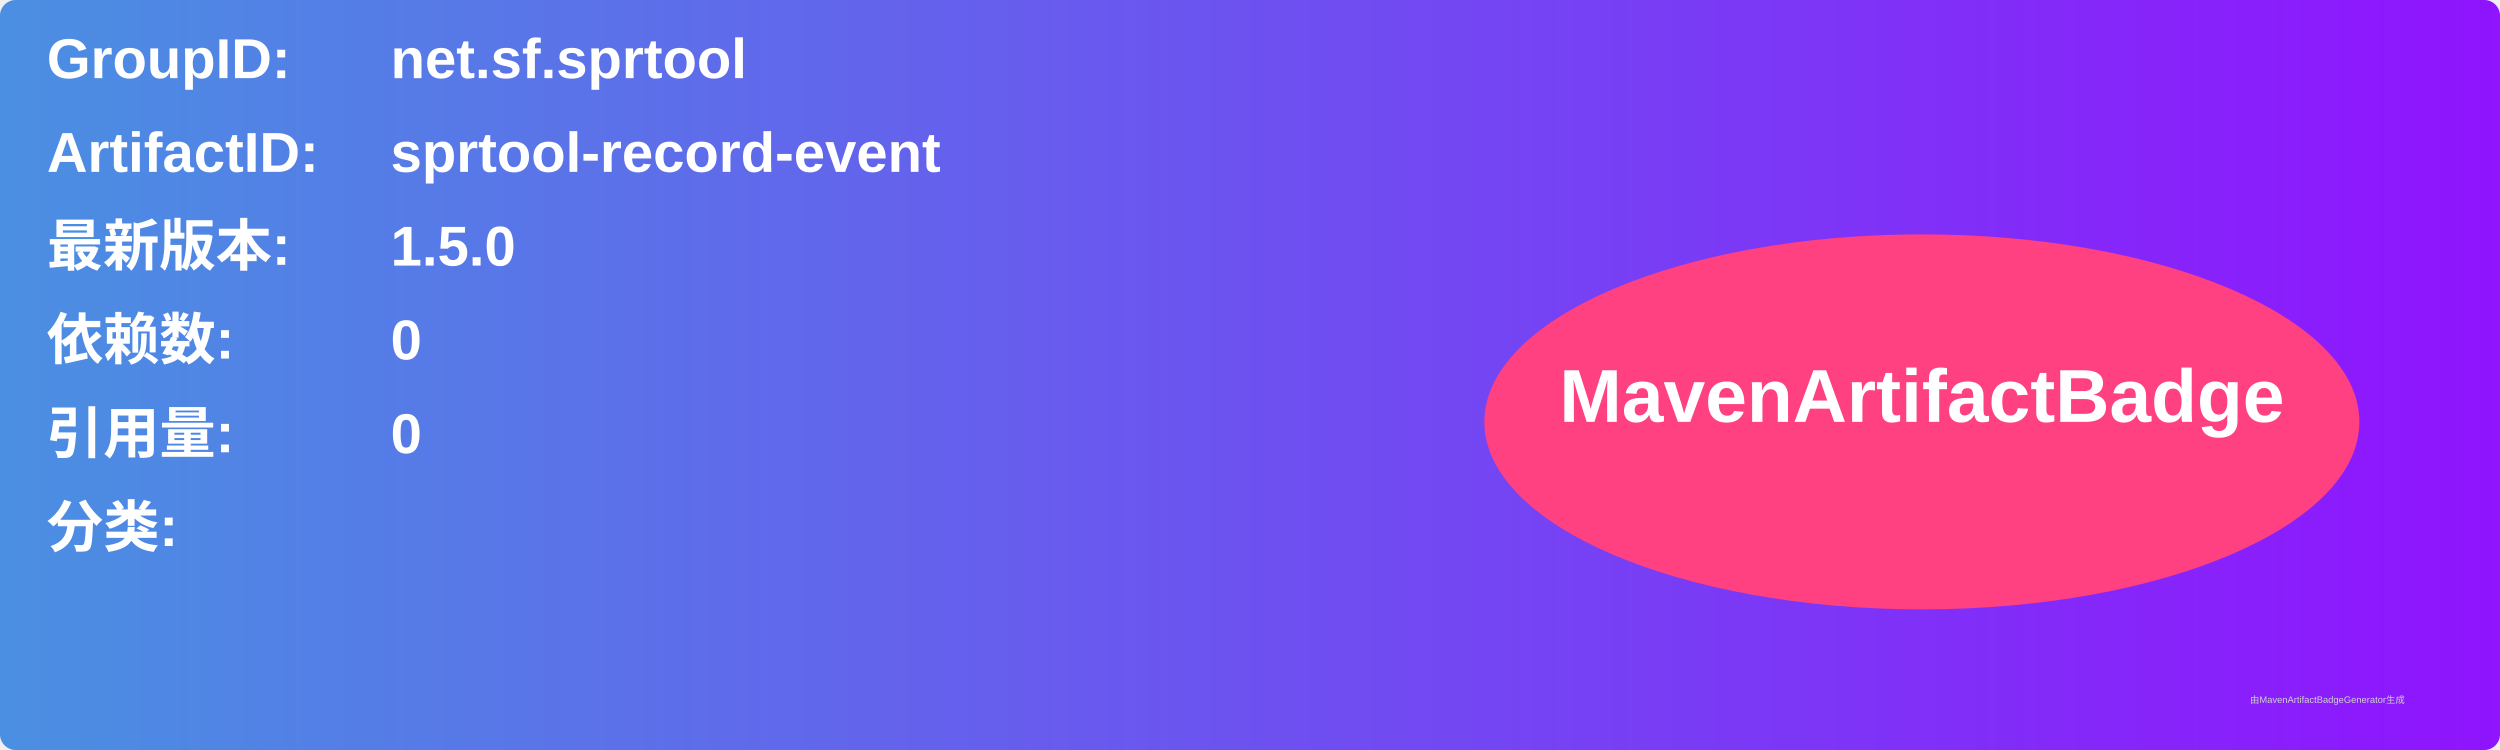
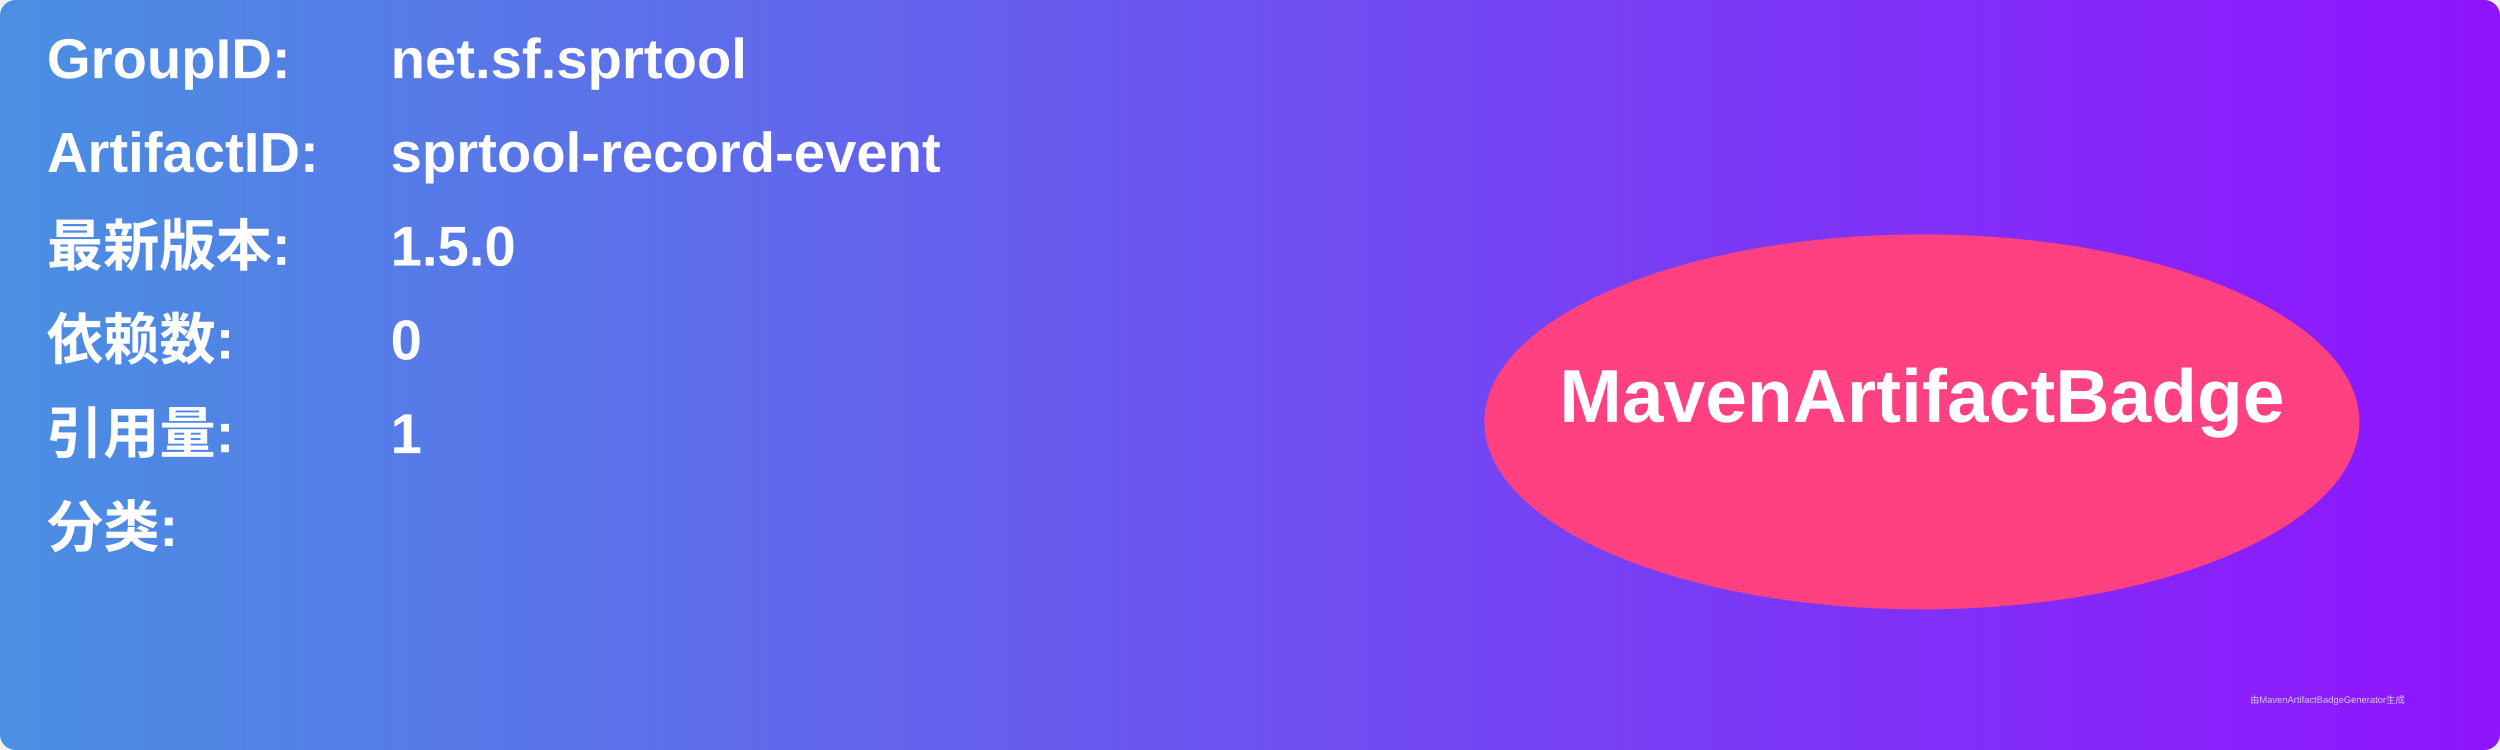
<svg xmlns="http://www.w3.org/2000/svg" width="800" height="240" viewBox="0 0 800 240">
  <linearGradient id="grad" x1="0%" y1="0%" x2="100%" y2="0%">
    <stop offset="0%" stop-color="#4a90e2" />
    <stop offset="100%" stop-color="#9013fe" />
  </linearGradient>
  <rect width="100%" height="100%" rx="5" ry="5" fill="url(#grad)" />
  <g transform="translate(15, 15)">
    <text x="0" y="10" font-family="Arial" font-size="18" fill="white" font-weight="bold" width="260">GroupID:</text>
    <text x="110" y="10" font-family="Arial" font-size="18" fill="white" font-weight="bold" width="460">net.sf.sprtool</text>
    <text x="0" y="40" font-family="Arial" font-size="18" fill="white" font-weight="bold" width="260">ArtifactID:</text>
    <text x="110" y="40" font-family="Arial" font-size="18" fill="white" font-weight="bold" width="460">sprtool-record-event</text>
    <text x="0" y="70" font-family="Arial" font-size="18" fill="white" font-weight="bold">最新版本:</text>
    <text x="110" y="70" font-family="Arial" font-size="18" fill="white" font-weight="bold">
      <tspan font-weight="bold">1.5.0</tspan>
    </text>
    <text x="0" y="100" font-family="Arial" font-size="18" fill="white" font-weight="bold">依赖数: </text>
    <text x="110" y="100" font-family="Arial" font-size="18" fill="white">
      <tspan font-weight="bold">0</tspan>
    </text>
    <text x="0" y="130" font-family="Arial" font-size="18" fill="white" font-weight="bold">引用量: </text>
    <text x="110" y="130" font-family="Arial" font-size="18" fill="white">
-       <tspan font-weight="bold">0</tspan>
+       <tspan font-weight="bold">1</tspan>
    </text>
    <text x="0" y="160" font-family="Arial" font-size="18" fill="white" font-weight="bold">分类:</text>
    <text x="10" y="190" font-family="Arial" font-size="10" fill="white">
      <tspan font-weight="bold" />
    </text>
    <ellipse cx="600" cy="120" rx="140" ry="60" fill="#ff4081" />
    <text x="600" y="120" text-anchor="middle" font-family="Arial" font-size="24" fill="white" font-weight="bold">MavenArtifactBadge</text>
  </g>
  <text x="720" y="225" font-family="Arial" font-size="3" fill="#d0d0d0">由MavenArtifactBadgeGenerator生成</text>
</svg>
